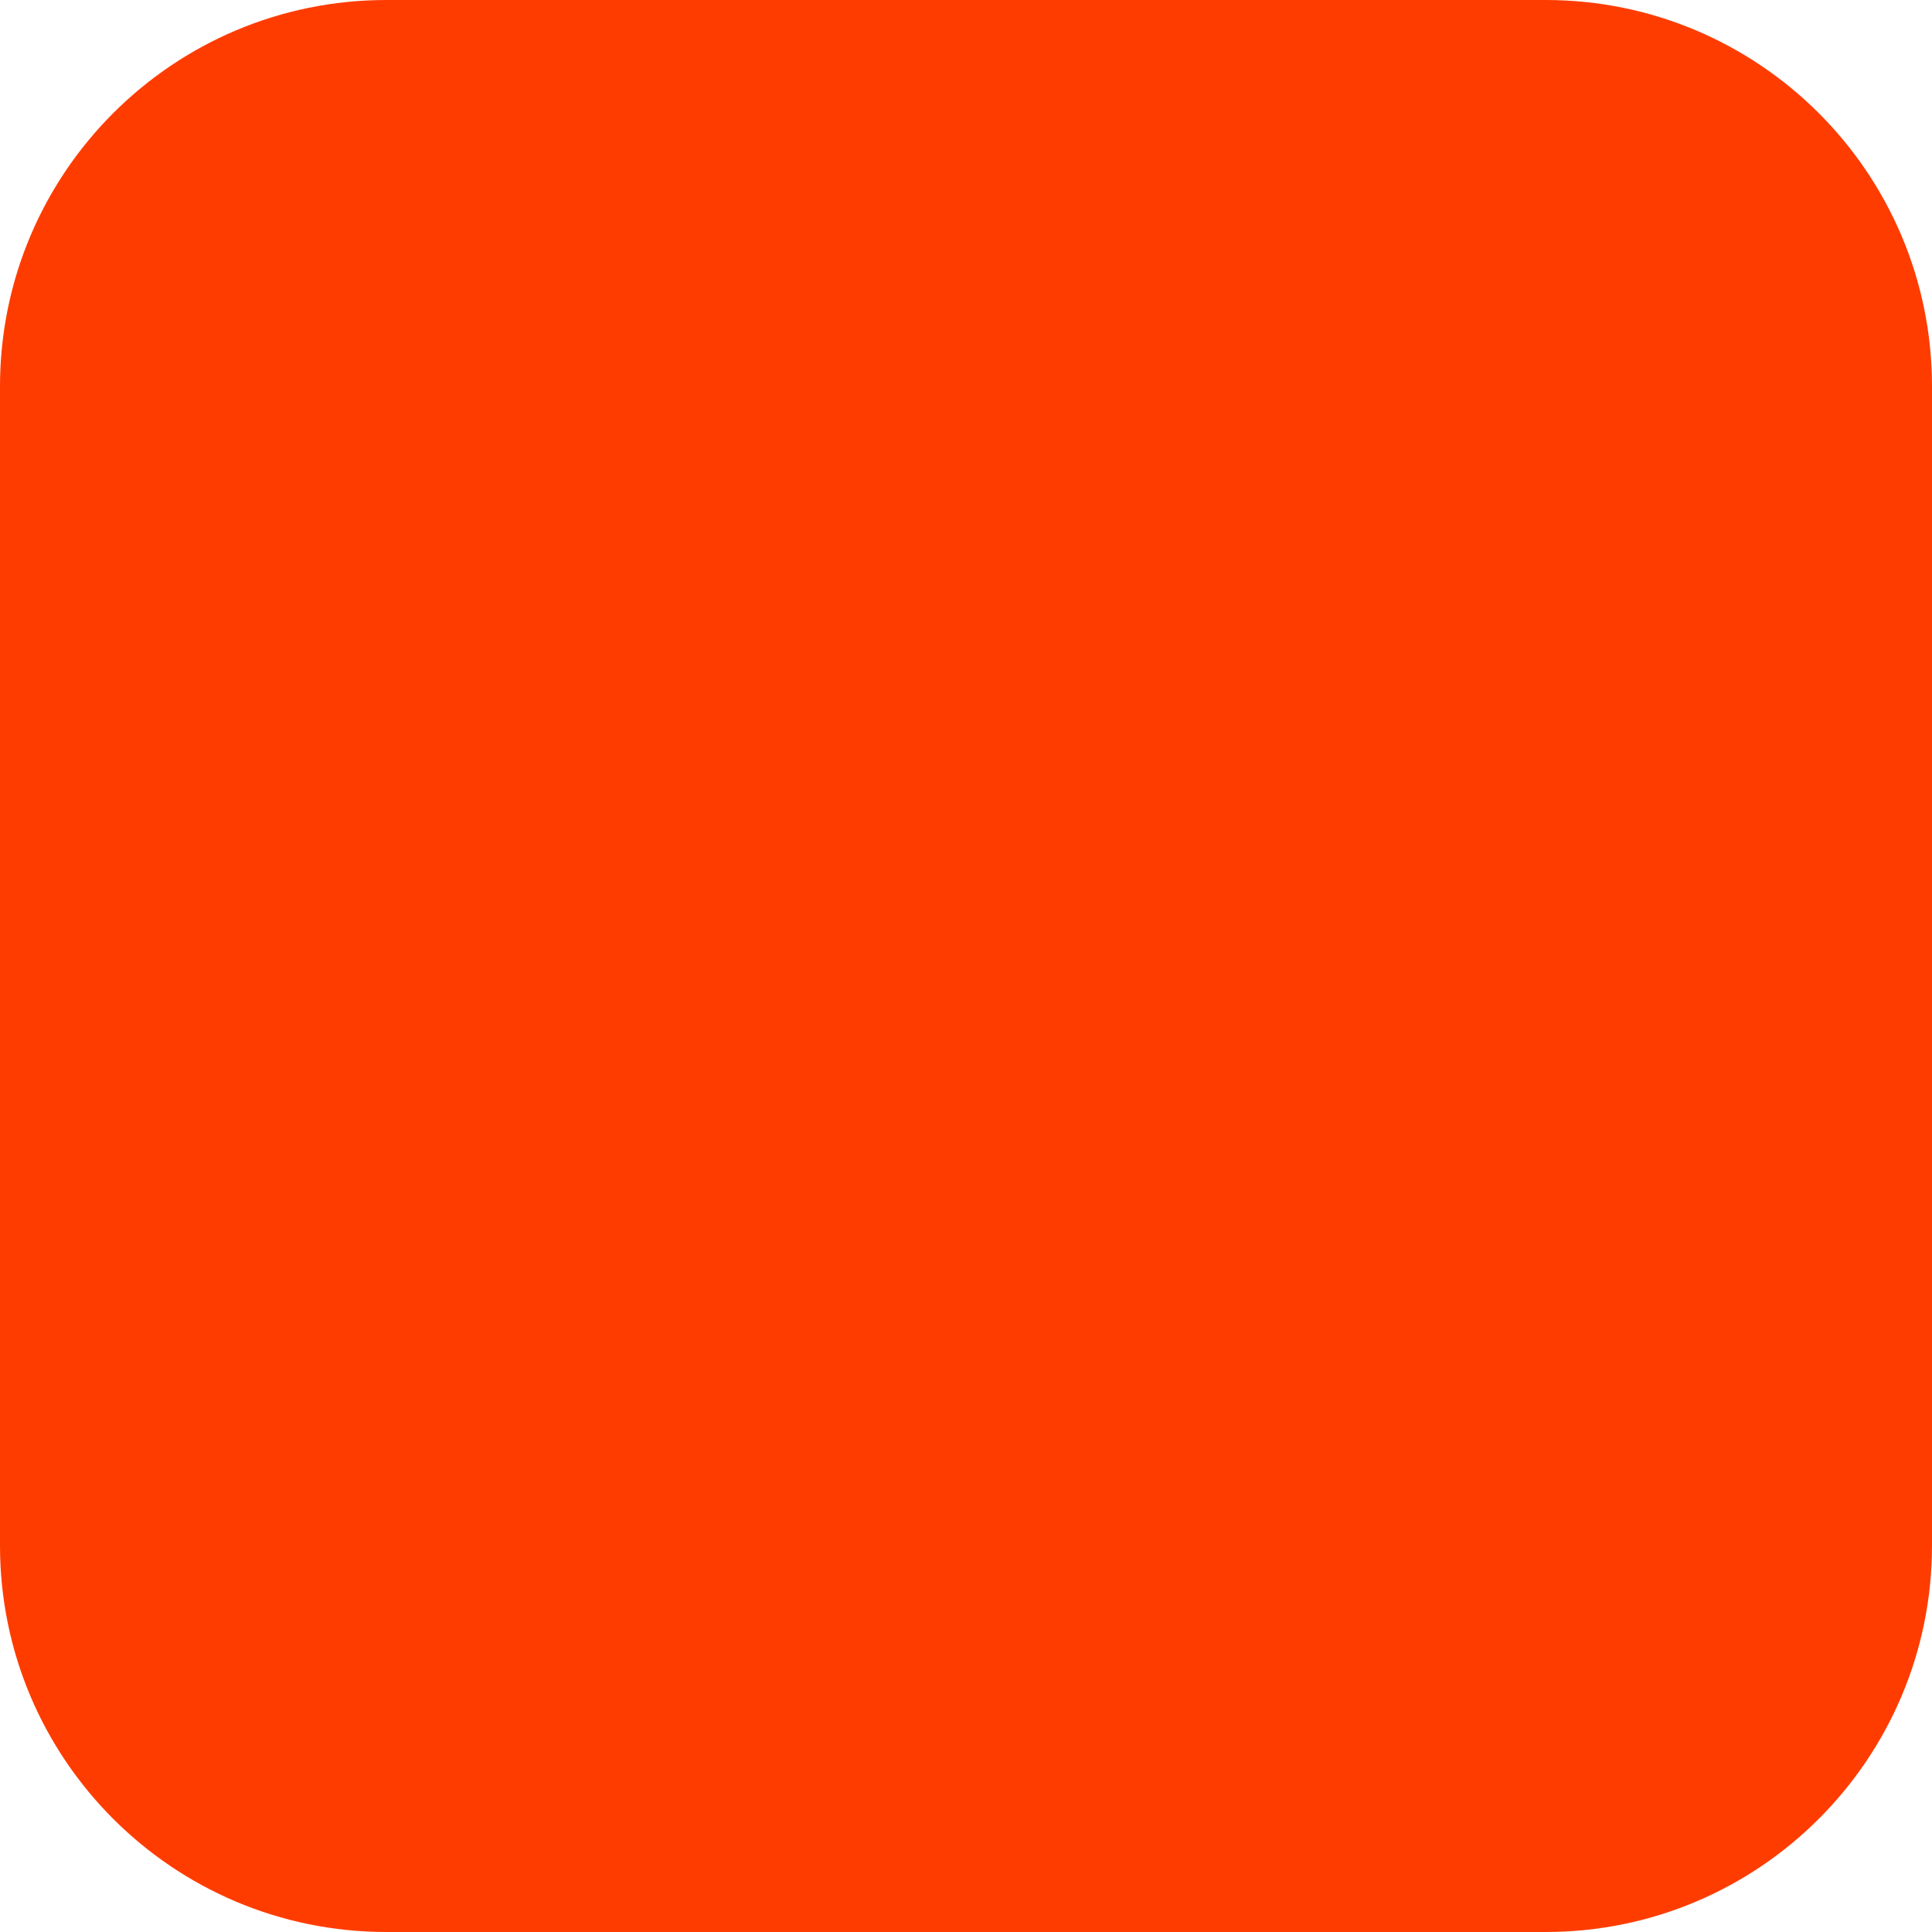
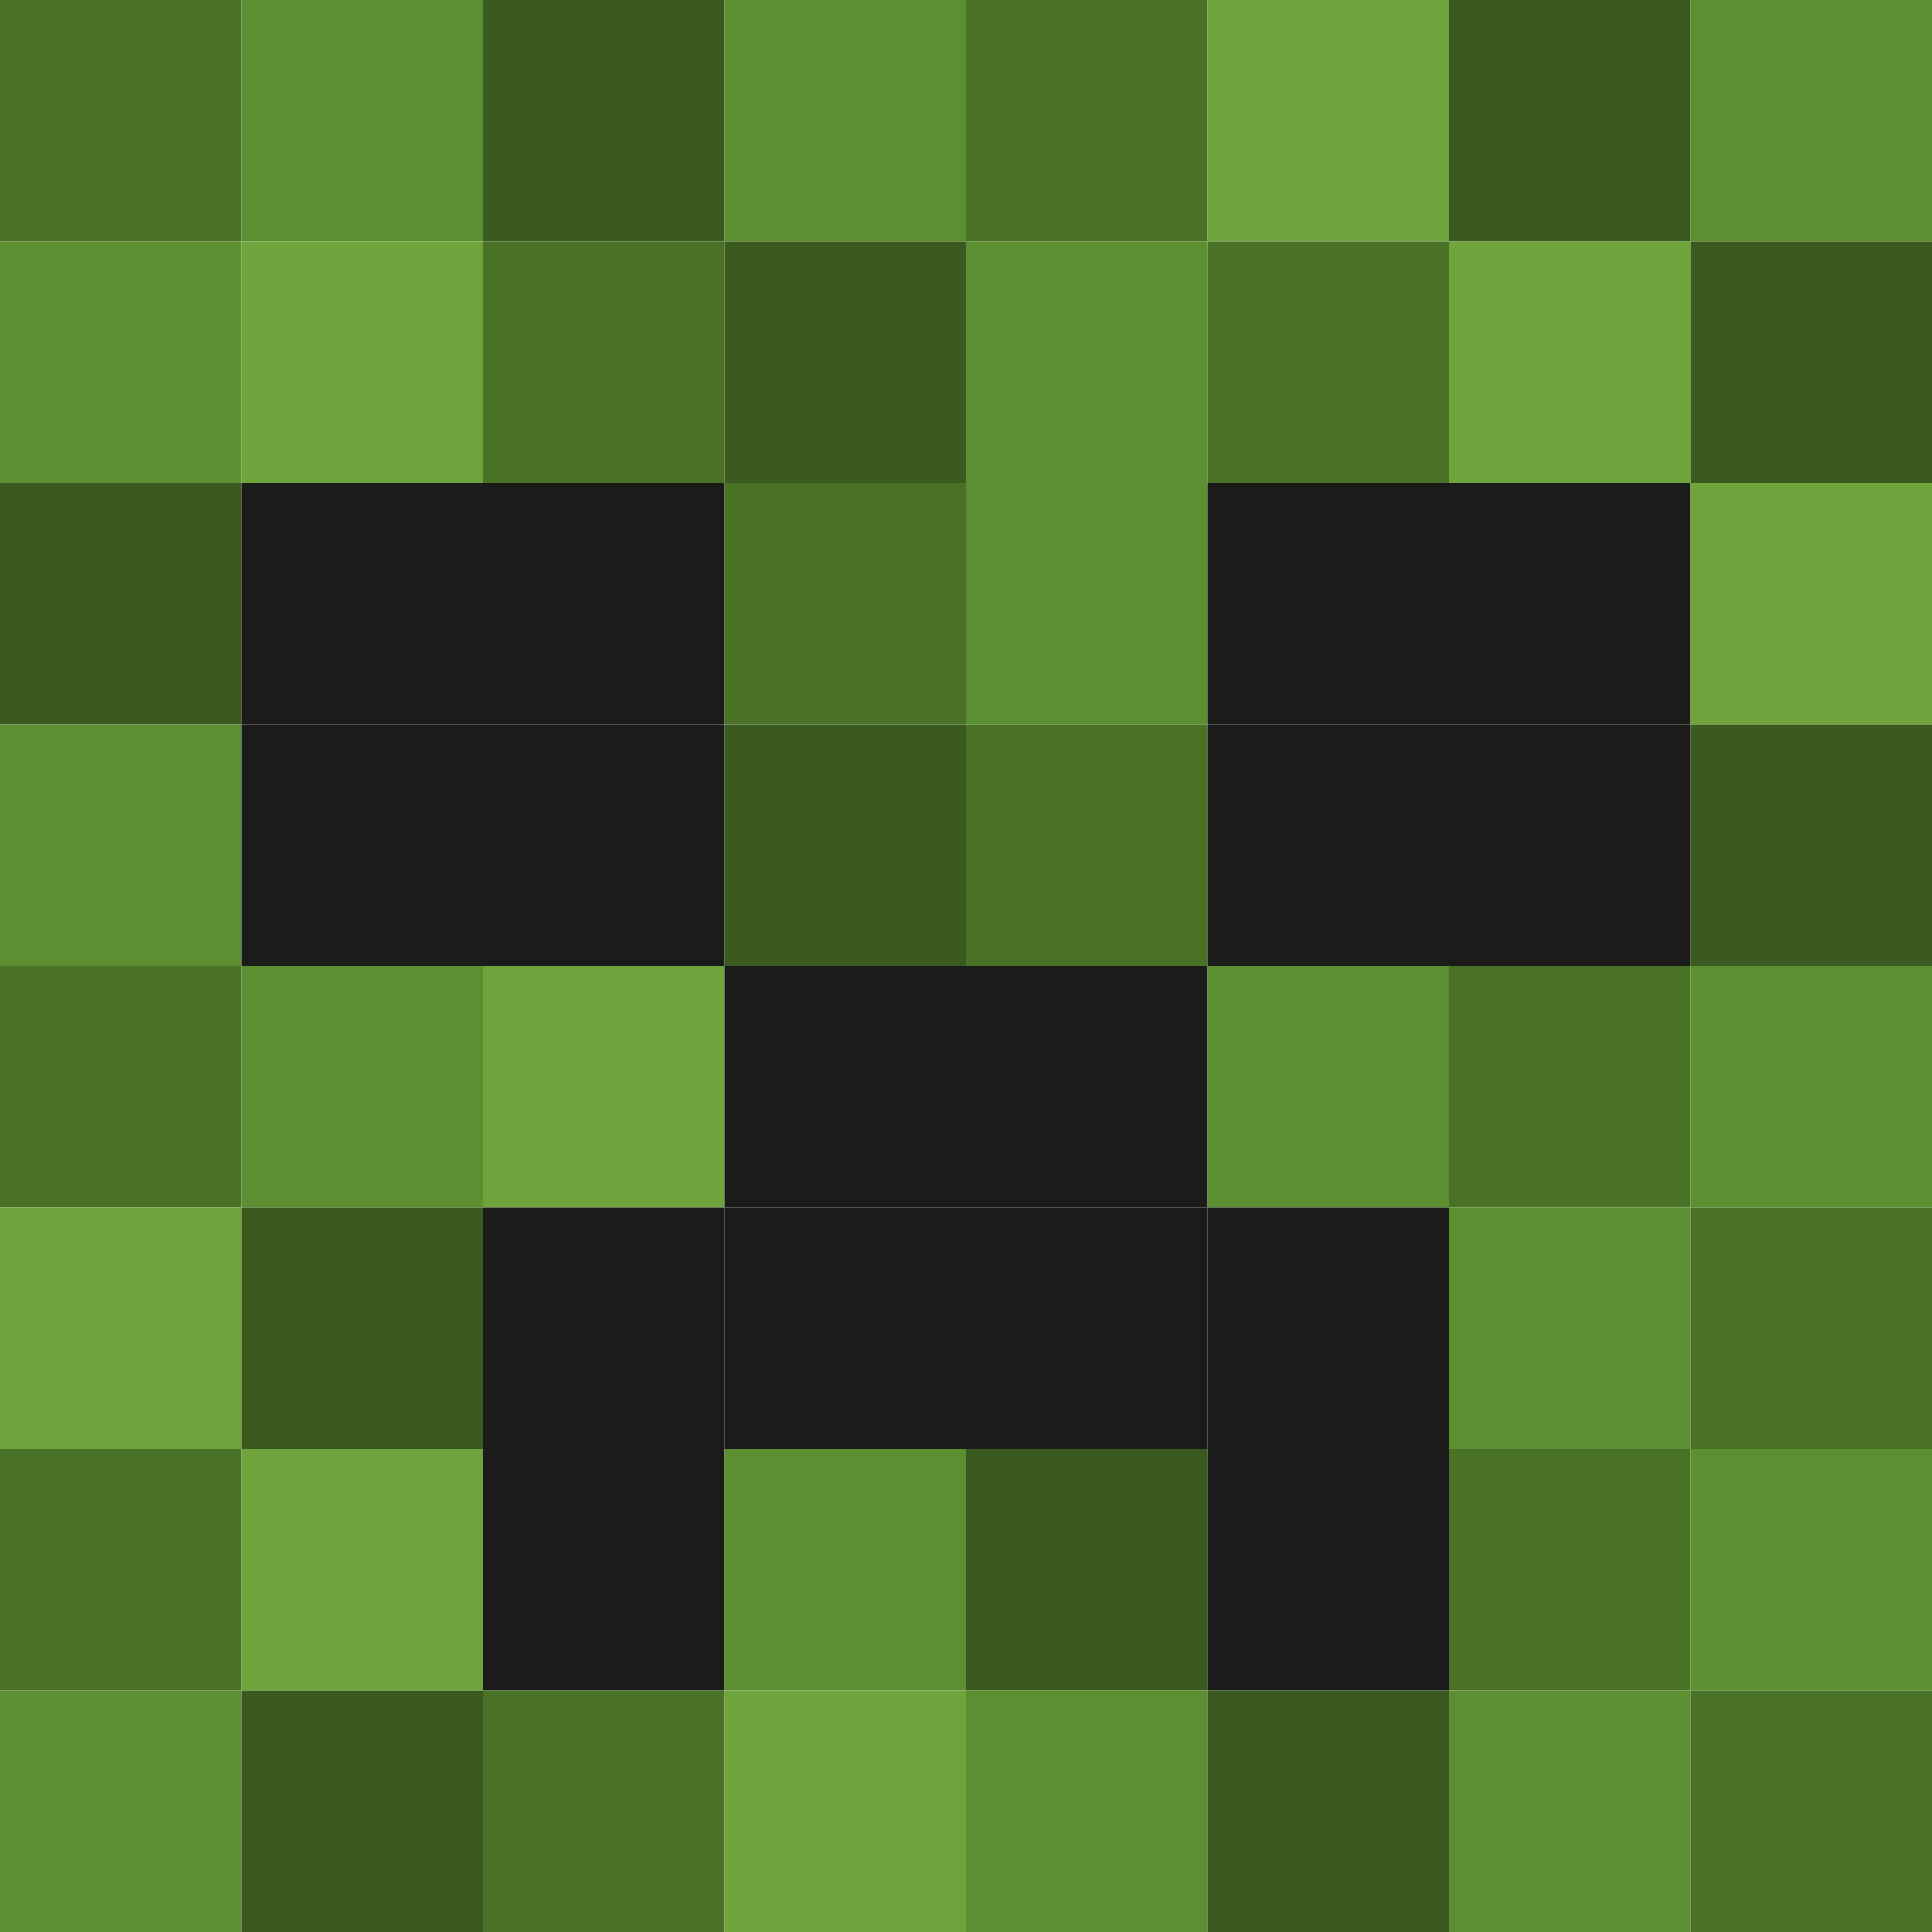
- <svg xmlns="http://www.w3.org/2000/svg" width="180" height="180" viewBox="0 0 180 180" fill="none">
-   <rect width="180" height="180" rx="36" fill="#FF3C00" />
+ <svg xmlns="http://www.w3.org/2000/svg" width="180" height="180" viewBox="0 0 8 8" fill="none">
+   <rect x="0" y="0" width="1" height="1" fill="#4a7227" />
+   <rect x="1" y="0" width="1" height="1" fill="#5c8e32" />
+   <rect x="2" y="0" width="1" height="1" fill="#3b5a1f" />
+   <rect x="3" y="0" width="1" height="1" fill="#5c8e32" />
+   <rect x="4" y="0" width="1" height="1" fill="#4a7227" />
+   <rect x="5" y="0" width="1" height="1" fill="#6fa33c" />
+   <rect x="6" y="0" width="1" height="1" fill="#3b5a1f" />
+   <rect x="7" y="0" width="1" height="1" fill="#5c8e32" />
+   <rect x="0" y="1" width="1" height="1" fill="#5c8e32" />
+   <rect x="1" y="1" width="1" height="1" fill="#6fa33c" />
+   <rect x="2" y="1" width="1" height="1" fill="#4a7227" />
+   <rect x="3" y="1" width="1" height="1" fill="#3b5a1f" />
+   <rect x="4" y="1" width="1" height="1" fill="#5c8e32" />
+   <rect x="5" y="1" width="1" height="1" fill="#4a7227" />
+   <rect x="6" y="1" width="1" height="1" fill="#6fa33c" />
+   <rect x="7" y="1" width="1" height="1" fill="#3b5a1f" />
+   <rect x="0" y="2" width="1" height="1" fill="#3b5a1f" />
+   <rect x="1" y="2" width="1" height="1" fill="#1b1c19" />
+   <rect x="2" y="2" width="1" height="1" fill="#1b1c19" />
+   <rect x="3" y="2" width="1" height="1" fill="#4a7227" />
+   <rect x="4" y="2" width="1" height="1" fill="#5c8e32" />
+   <rect x="5" y="2" width="1" height="1" fill="#1b1c19" />
+   <rect x="6" y="2" width="1" height="1" fill="#1b1c19" />
+   <rect x="7" y="2" width="1" height="1" fill="#6fa33c" />
+   <rect x="0" y="3" width="1" height="1" fill="#5c8e32" />
+   <rect x="1" y="3" width="1" height="1" fill="#1b1c19" />
+   <rect x="2" y="3" width="1" height="1" fill="#1b1c19" />
+   <rect x="3" y="3" width="1" height="1" fill="#3b5a1f" />
+   <rect x="4" y="3" width="1" height="1" fill="#4a7227" />
+   <rect x="5" y="3" width="1" height="1" fill="#1b1c19" />
+   <rect x="6" y="3" width="1" height="1" fill="#1b1c19" />
+   <rect x="7" y="3" width="1" height="1" fill="#3b5a1f" />
+   <rect x="0" y="4" width="1" height="1" fill="#4a7227" />
+   <rect x="1" y="4" width="1" height="1" fill="#5c8e32" />
+   <rect x="2" y="4" width="1" height="1" fill="#6fa33c" />
+   <rect x="3" y="4" width="1" height="1" fill="#1b1c19" />
+   <rect x="4" y="4" width="1" height="1" fill="#1b1c19" />
+   <rect x="5" y="4" width="1" height="1" fill="#5c8e32" />
+   <rect x="6" y="4" width="1" height="1" fill="#4a7227" />
+   <rect x="7" y="4" width="1" height="1" fill="#5c8e32" />
+   <rect x="0" y="5" width="1" height="1" fill="#6fa33c" />
+   <rect x="1" y="5" width="1" height="1" fill="#3b5a1f" />
+   <rect x="2" y="5" width="1" height="1" fill="#1b1c19" />
+   <rect x="3" y="5" width="1" height="1" fill="#1b1c19" />
+   <rect x="4" y="5" width="1" height="1" fill="#1b1c19" />
+   <rect x="5" y="5" width="1" height="1" fill="#1b1c19" />
+   <rect x="6" y="5" width="1" height="1" fill="#5c8e32" />
+   <rect x="7" y="5" width="1" height="1" fill="#4a7227" />
+   <rect x="0" y="6" width="1" height="1" fill="#4a7227" />
+   <rect x="1" y="6" width="1" height="1" fill="#6fa33c" />
+   <rect x="2" y="6" width="1" height="1" fill="#1b1c19" />
+   <rect x="3" y="6" width="1" height="1" fill="#5c8e32" />
+   <rect x="4" y="6" width="1" height="1" fill="#3b5a1f" />
+   <rect x="5" y="6" width="1" height="1" fill="#1b1c19" />
+   <rect x="6" y="6" width="1" height="1" fill="#4a7227" />
+   <rect x="7" y="6" width="1" height="1" fill="#5c8e32" />
+   <rect x="0" y="7" width="1" height="1" fill="#5c8e32" />
+   <rect x="1" y="7" width="1" height="1" fill="#3b5a1f" />
+   <rect x="2" y="7" width="1" height="1" fill="#4a7227" />
+   <rect x="3" y="7" width="1" height="1" fill="#6fa33c" />
+   <rect x="4" y="7" width="1" height="1" fill="#5c8e32" />
+   <rect x="5" y="7" width="1" height="1" fill="#3b5a1f" />
+   <rect x="6" y="7" width="1" height="1" fill="#5c8e32" />
+   <rect x="7" y="7" width="1" height="1" fill="#4a7227" />
</svg>
